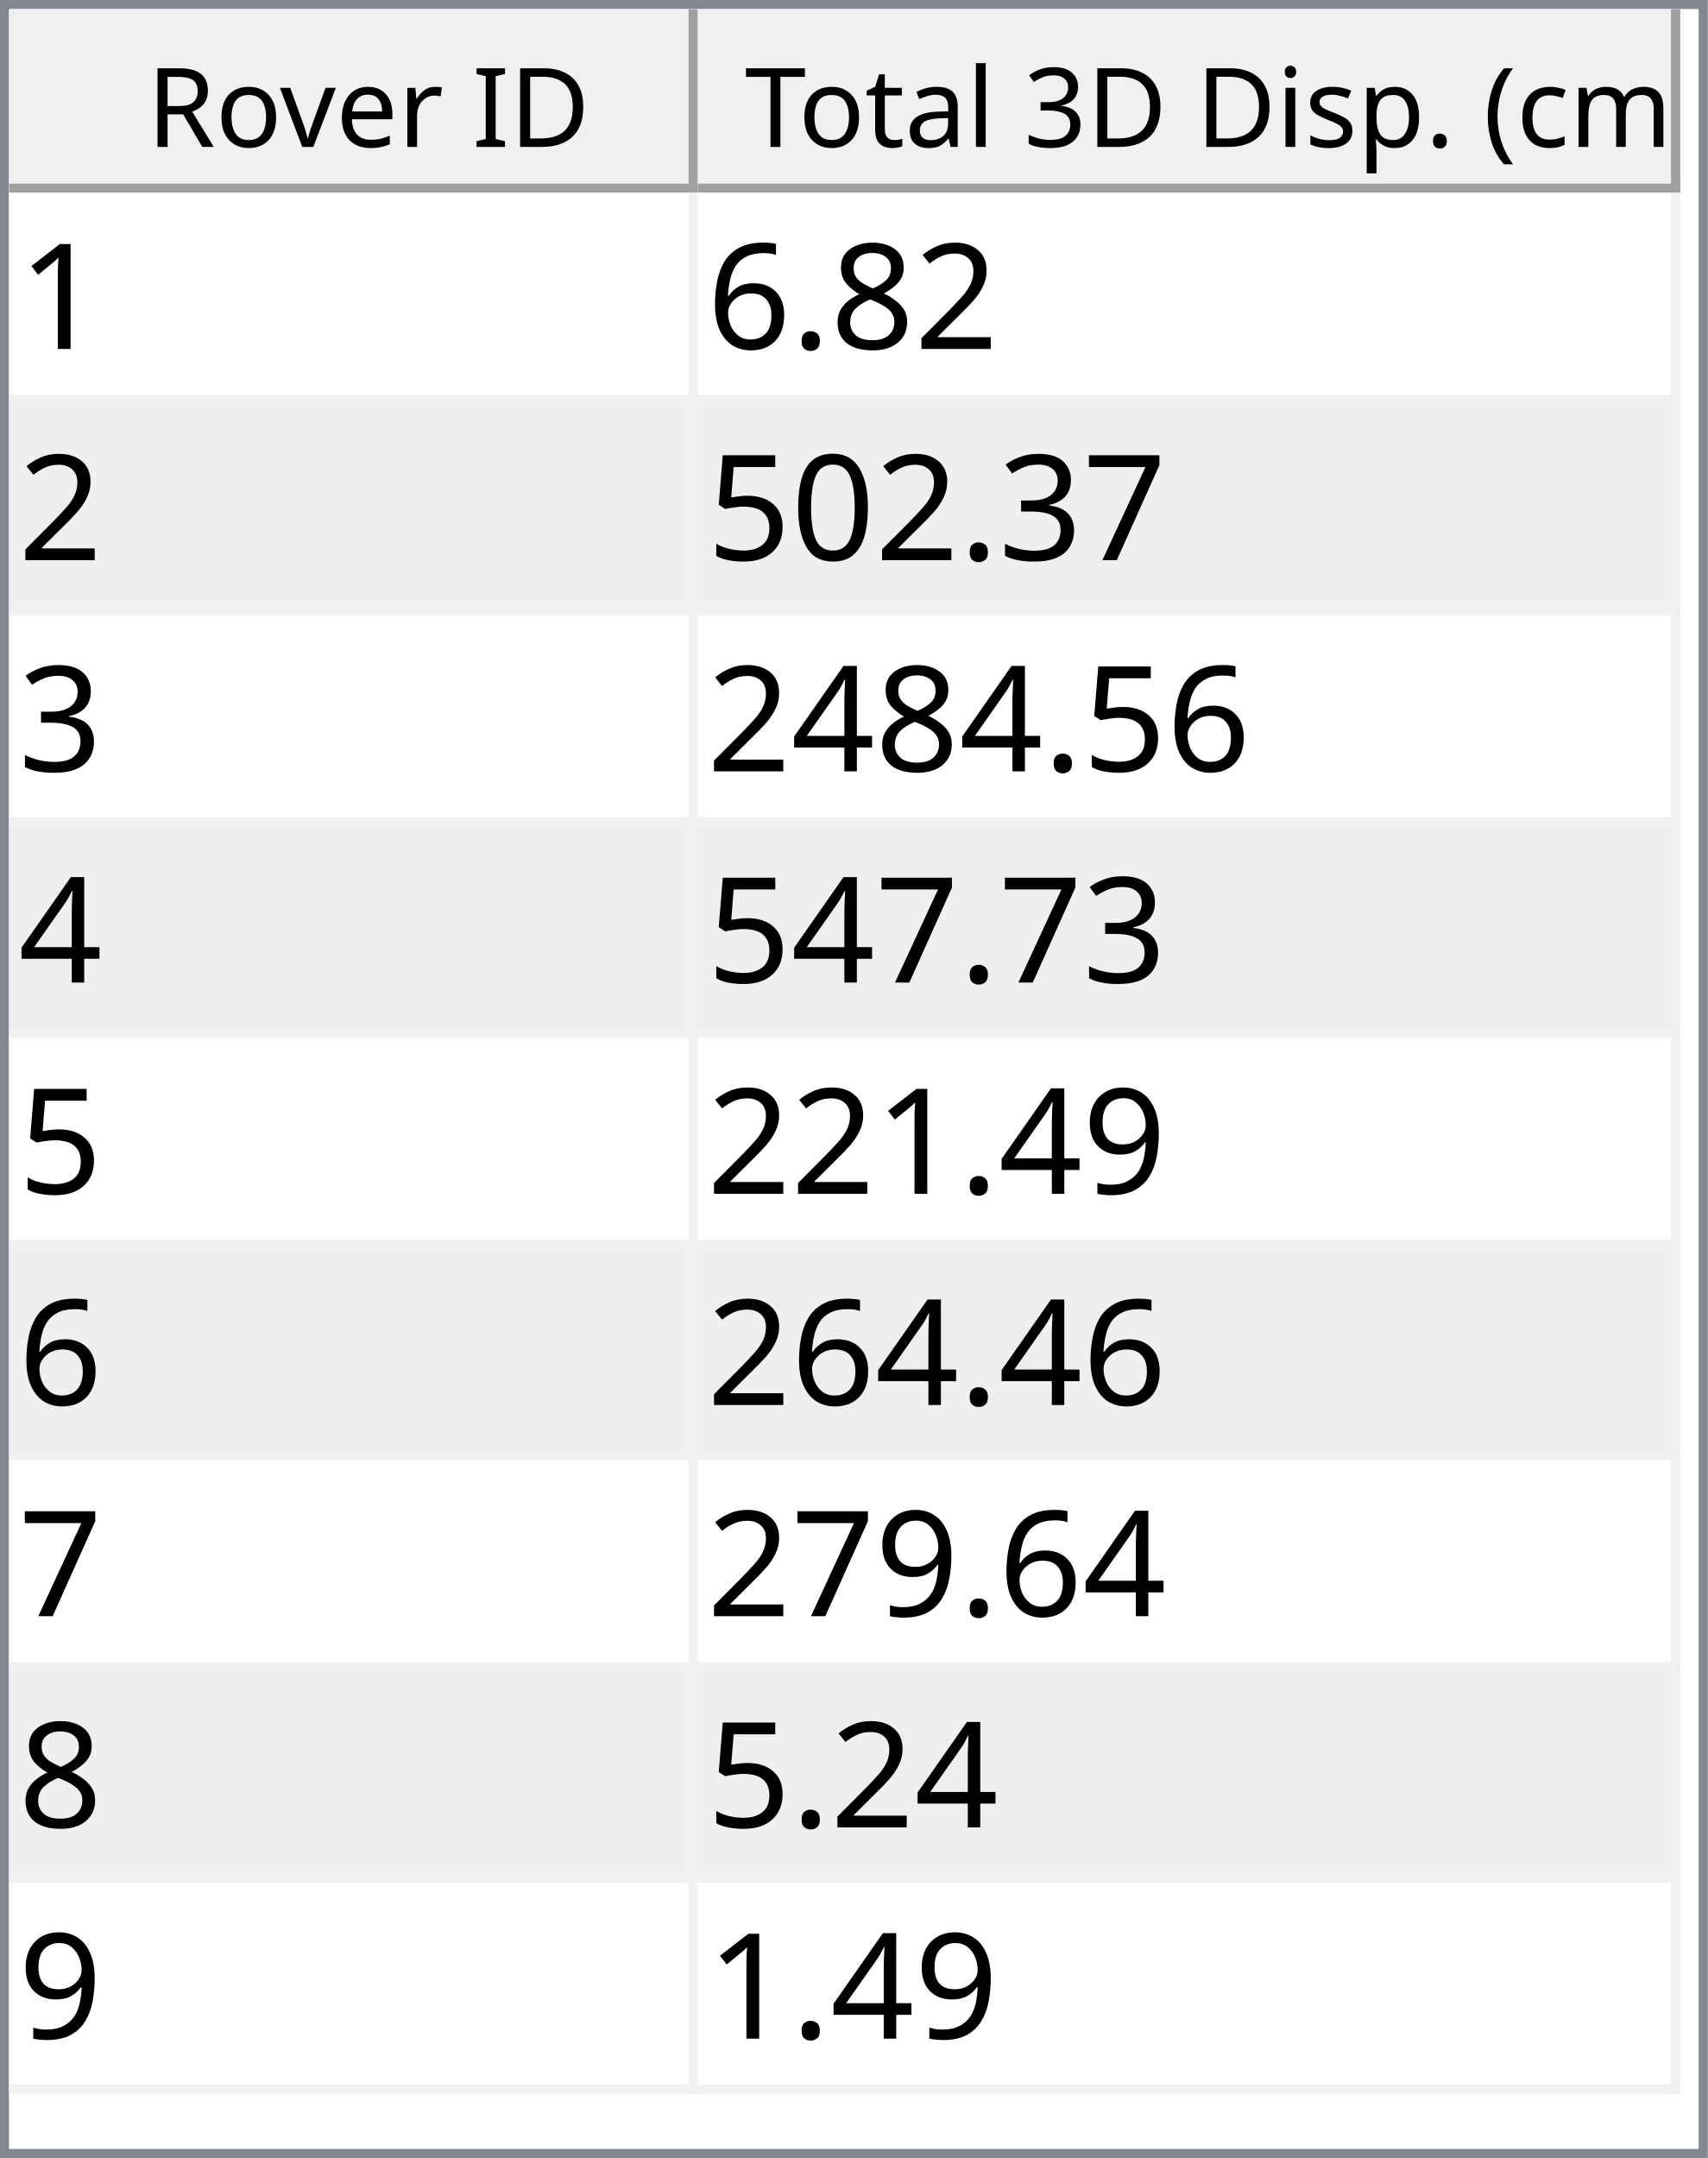
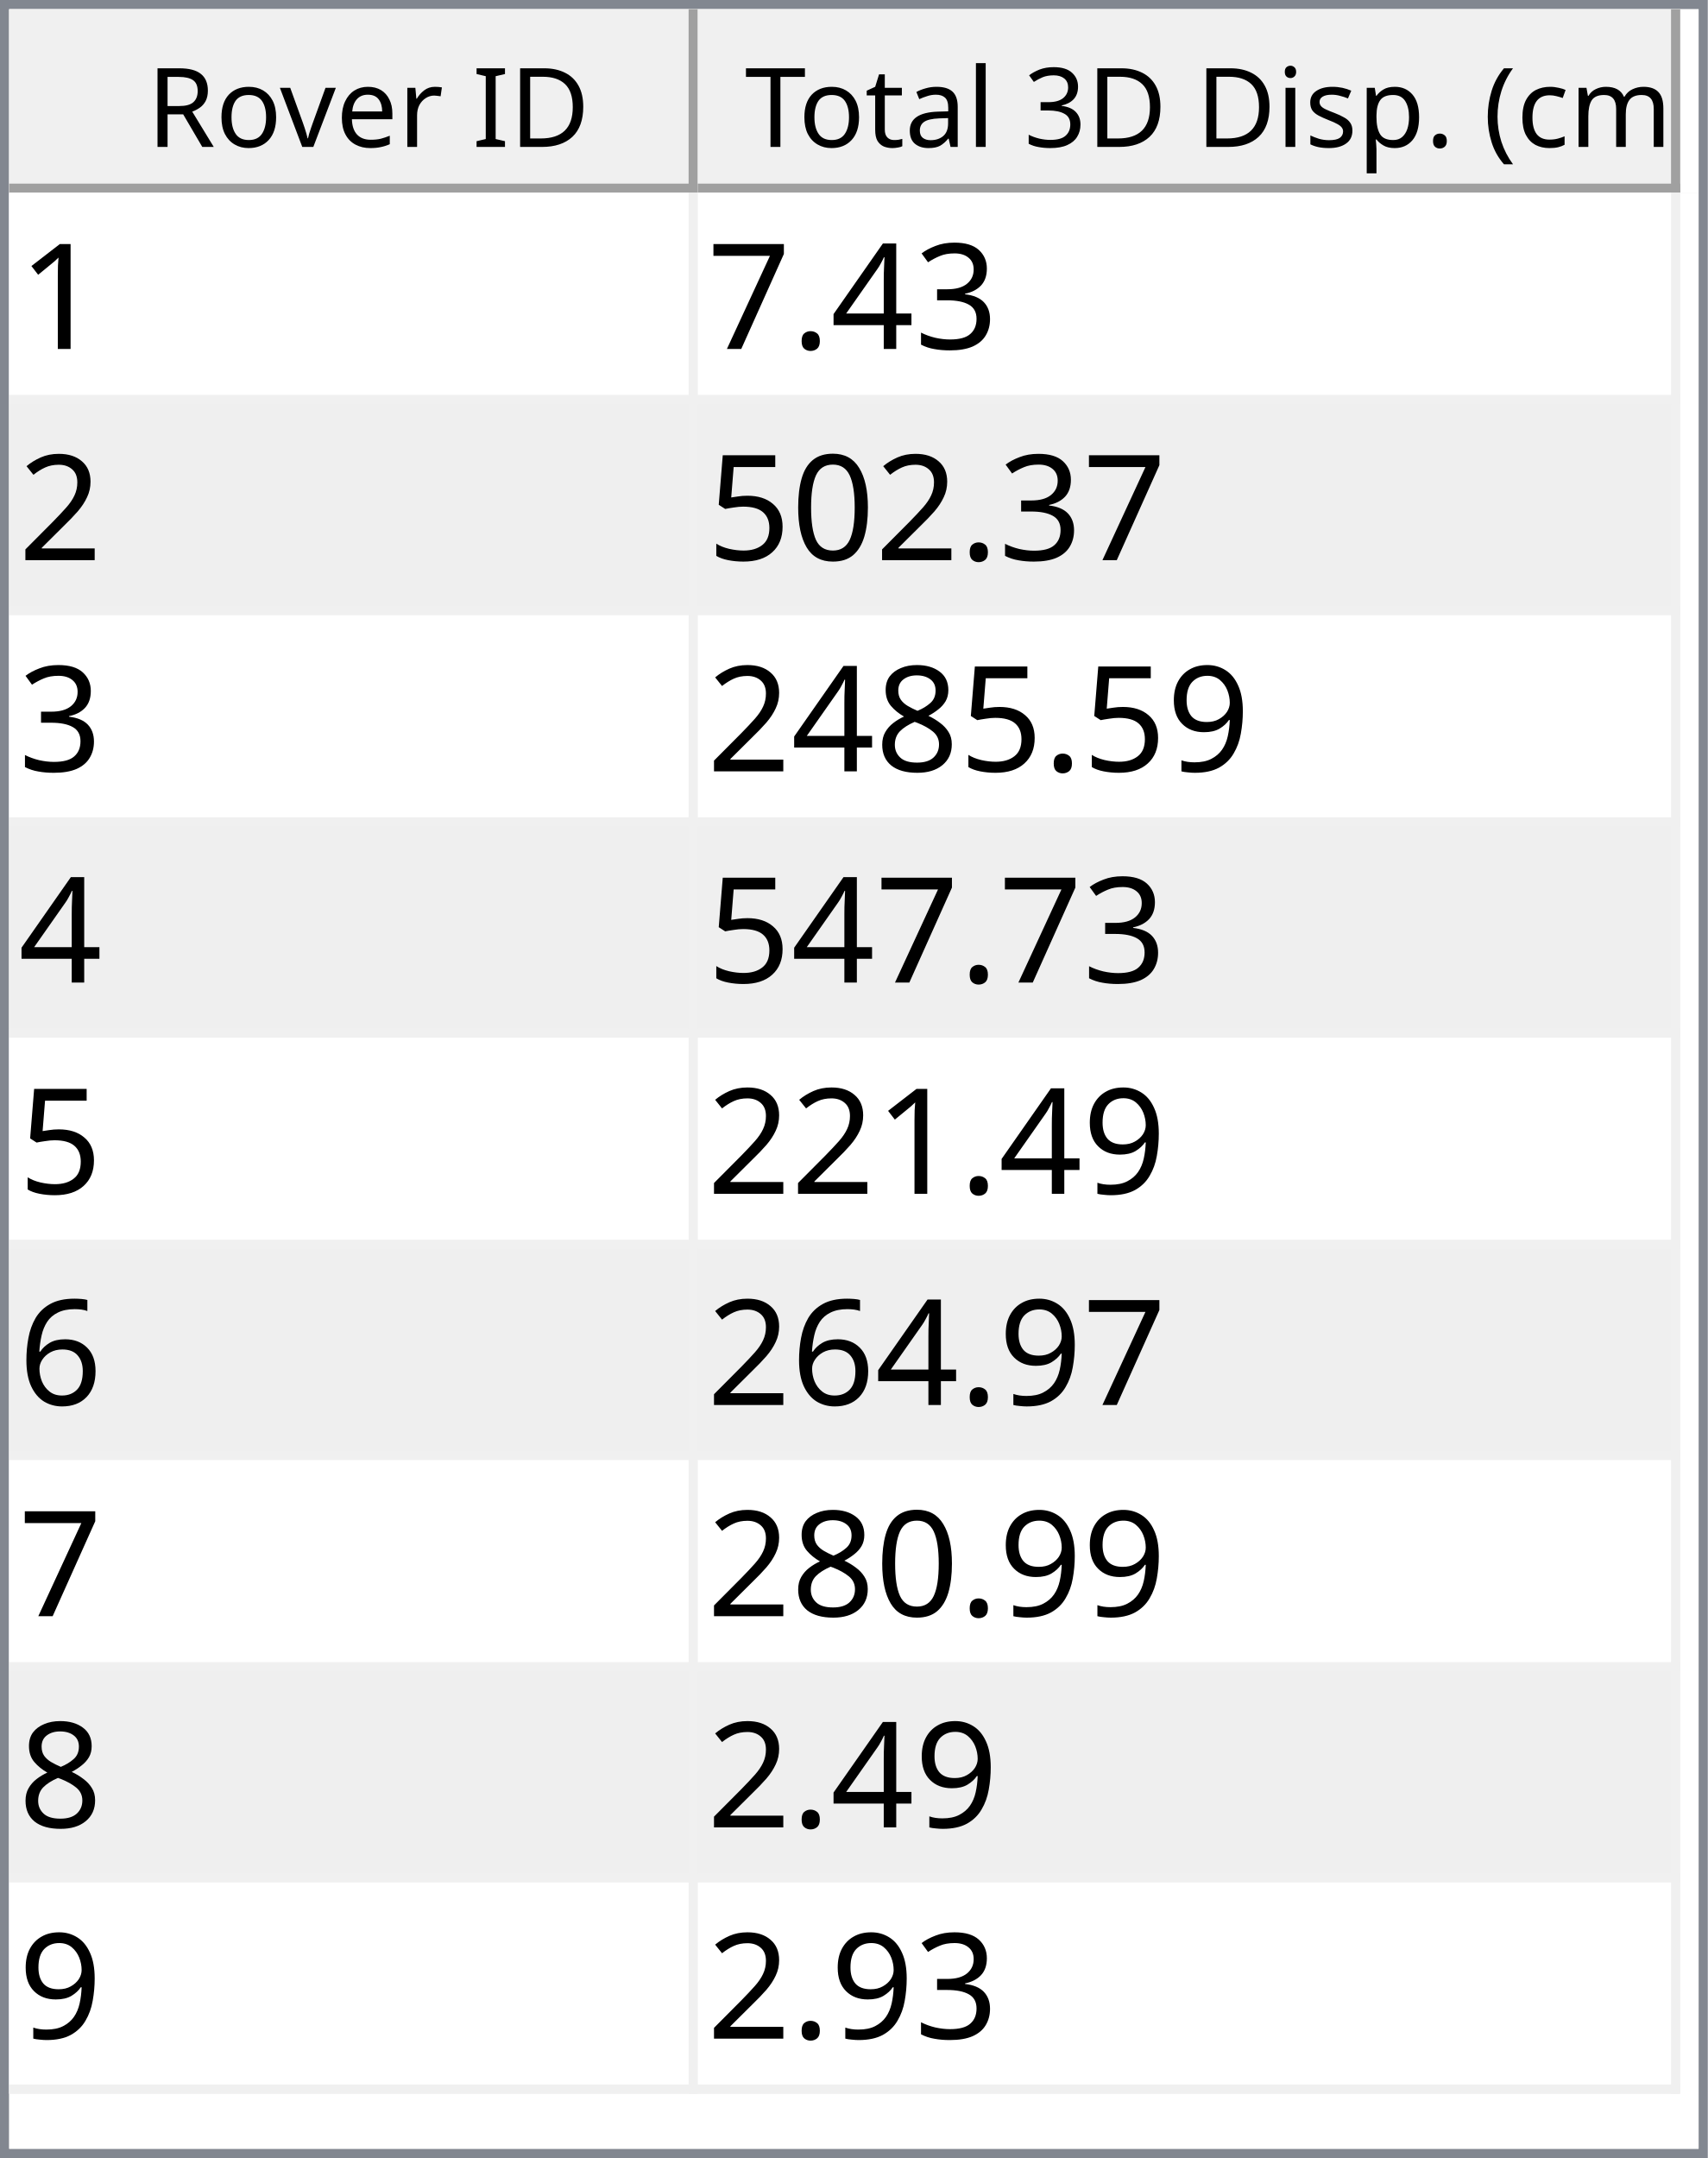
<svg xmlns="http://www.w3.org/2000/svg" style="fill-opacity:1; color-rendering:auto; color-interpolation:auto; text-rendering:auto; stroke:black; stroke-linecap:square; stroke-miterlimit:10; shape-rendering:auto; stroke-opacity:1; fill:black; stroke-dasharray:none; font-weight:normal; stroke-width:1; font-family:'Dialog'; font-style:normal; stroke-linejoin:miter; font-size:12px; stroke-dashoffset:0; image-rendering:auto;" width="186" height="235">
  <defs id="genericDefs" />
  <g>
    <defs id="defs1">
      <clipPath clipPathUnits="userSpaceOnUse" id="clipPath1">
        <path d="M0 0 L186 0 L186 235 L0 235 L0 0 Z" />
      </clipPath>
      <clipPath clipPathUnits="userSpaceOnUse" id="clipPath2">
        <path d="M0 0 L0 235 L186 235 L186 0 Z" />
      </clipPath>
      <clipPath clipPathUnits="userSpaceOnUse" id="clipPath3">
        <path d="M0 0 L0 20 L184 20 L184 0 Z" />
      </clipPath>
      <clipPath clipPathUnits="userSpaceOnUse" id="clipPath4">
        <path d="M0 0 L0 20 L75 20 L75 0 Z" />
      </clipPath>
      <clipPath clipPathUnits="userSpaceOnUse" id="clipPath5">
        <path d="M1 1 L1 19 L74 19 L74 1 Z" />
      </clipPath>
      <clipPath clipPathUnits="userSpaceOnUse" id="clipPath6">
        <path d="M0 0 L0 18 L73 18 L73 0 Z" />
      </clipPath>
      <clipPath clipPathUnits="userSpaceOnUse" id="clipPath7">
        <path d="M-0.5 -0.5 L-0.5 19.5 L74.5 19.5 L74.5 -0.5 Z" />
      </clipPath>
      <clipPath clipPathUnits="userSpaceOnUse" id="clipPath8">
        <path d="M0 0 L0 20 L107 20 L107 0 Z" />
      </clipPath>
      <clipPath clipPathUnits="userSpaceOnUse" id="clipPath9">
        <path d="M1 1 L1 19 L106 19 L106 1 Z" />
      </clipPath>
      <clipPath clipPathUnits="userSpaceOnUse" id="clipPath10">
        <path d="M0 0 L0 18 L105 18 L105 0 Z" />
      </clipPath>
      <clipPath clipPathUnits="userSpaceOnUse" id="clipPath11">
        <path d="M-0.5 -0.5 L-0.5 19.5 L106.5 19.5 L106.5 -0.5 Z" />
      </clipPath>
      <clipPath clipPathUnits="userSpaceOnUse" id="clipPath12">
        <path d="M0 0 L0 213 L184 213 L184 0 Z" />
      </clipPath>
      <clipPath clipPathUnits="userSpaceOnUse" id="clipPath13">
        <path d="M0 0 L0 207 L182 207 L182 0 Z" />
      </clipPath>
      <clipPath clipPathUnits="userSpaceOnUse" id="clipPath14">
        <path d="M-0.5 -0.5 L-0.5 206.5 L181.5 206.5 L181.5 -0.5 Z" />
      </clipPath>
      <clipPath clipPathUnits="userSpaceOnUse" id="clipPath15">
        <path d="M0 0 L0 22 L74 22 L74 0 Z" />
      </clipPath>
      <clipPath clipPathUnits="userSpaceOnUse" id="clipPath16">
        <path d="M0 0 L0 22 L106 22 L106 0 Z" />
      </clipPath>
      <font horiz-adv-x="64.551" id="font1">
        <font-face ascent="107.91" descent="25.098" units-per-em="100" style="font-style:normal; font-family:Segoe UI; font-weight:normal;" />
        <missing-glyph horiz-adv-x="64.551" d="M8.109 0 L8.109 68.266 L56.453 68.266 L56.453 0 L8.109 0 ZM15.328 7.234 L49.219 7.234 L49.219 61.031 L15.328 61.031 L15.328 7.234 Z" />
        <glyph unicode="D" horiz-adv-x="70.117" d="M9.188 0 L9.188 70.016 L28.516 70.016 Q65.531 70.016 65.531 35.891 Q65.531 19.672 55.25 9.836 Q44.969 0 27.734 0 L9.188 0 ZM17.391 62.594 L17.391 7.422 L27.828 7.422 Q41.609 7.422 49.273 14.797 Q56.938 22.172 56.938 35.688 Q56.938 62.594 28.328 62.594 L17.391 62.594 Z" />
        <glyph unicode="I" horiz-adv-x="26.611" d="M17.391 0 L9.188 0 L9.188 70.016 L17.391 70.016 L17.391 0 Z" />
        <glyph unicode=" " horiz-adv-x="27.393" d="" />
        <glyph unicode="r" horiz-adv-x="34.766" d="M34.188 41.891 Q32.078 43.5 28.125 43.5 Q23 43.5 19.555 38.672 Q16.109 33.844 16.109 25.484 L16.109 0 L8.109 0 L8.109 50 L16.109 50 L16.109 39.703 L16.312 39.703 Q18.016 44.969 21.531 47.922 Q25.047 50.875 29.391 50.875 Q32.516 50.875 34.188 50.203 L34.188 41.891 Z" />
        <glyph unicode="e" horiz-adv-x="52.295" d="M48.297 23 L12.984 23 Q13.188 14.656 17.484 10.109 Q21.781 5.562 29.297 5.562 Q37.75 5.562 44.828 11.141 L44.828 3.609 Q38.234 -1.172 27.391 -1.172 Q16.797 -1.172 10.742 5.641 Q4.688 12.453 4.688 24.812 Q4.688 36.469 11.305 43.82 Q17.922 51.172 27.734 51.172 Q37.547 51.172 42.922 44.828 Q48.297 38.484 48.297 27.203 L48.297 23 ZM40.094 29.781 Q40.047 36.719 36.75 40.578 Q33.453 44.438 27.594 44.438 Q21.922 44.438 17.969 40.383 Q14.016 36.328 13.094 29.781 L40.094 29.781 Z" />
        <glyph unicode="v" horiz-adv-x="47.9" d="M47.406 50 L27.484 0 L19.625 0 L0.688 50 L9.469 50 L22.172 13.672 Q23.578 9.672 23.922 6.688 L24.125 6.688 Q24.609 10.453 25.688 13.484 L38.969 50 L47.406 50 Z" />
        <glyph unicode="o" horiz-adv-x="58.594" d="M29 -1.172 Q17.922 -1.172 11.305 5.836 Q4.688 12.844 4.688 24.422 Q4.688 37.016 11.57 44.094 Q18.453 51.172 30.172 51.172 Q41.359 51.172 47.633 44.289 Q53.906 37.406 53.906 25.203 Q53.906 13.234 47.141 6.031 Q40.375 -1.172 29 -1.172 ZM29.594 44.438 Q21.875 44.438 17.383 39.188 Q12.891 33.938 12.891 24.703 Q12.891 15.828 17.43 10.695 Q21.969 5.562 29.594 5.562 Q37.359 5.562 41.531 10.594 Q45.703 15.625 45.703 24.906 Q45.703 34.281 41.531 39.359 Q37.359 44.438 29.594 44.438 Z" />
        <glyph unicode="R" horiz-adv-x="59.814" d="M59.375 0 L49.609 0 L37.891 19.625 Q36.281 22.359 34.766 24.289 Q33.25 26.219 31.664 27.438 Q30.078 28.656 28.25 29.219 Q26.422 29.781 24.125 29.781 L17.391 29.781 L17.391 0 L9.188 0 L9.188 70.016 L30.078 70.016 Q34.672 70.016 38.555 68.867 Q42.438 67.719 45.289 65.375 Q48.141 63.031 49.758 59.547 Q51.375 56.062 51.375 51.375 Q51.375 47.703 50.273 44.656 Q49.172 41.609 47.148 39.211 Q45.125 36.812 42.266 35.133 Q39.406 33.453 35.844 32.516 L35.844 32.328 Q37.594 31.547 38.891 30.547 Q40.188 29.547 41.359 28.18 Q42.531 26.812 43.68 25.078 Q44.828 23.344 46.234 21.047 L59.375 0 ZM17.391 62.594 L17.391 37.203 L28.516 37.203 Q31.594 37.203 34.203 38.133 Q36.812 39.062 38.719 40.797 Q40.625 42.531 41.703 45.047 Q42.781 47.562 42.781 50.688 Q42.781 56.297 39.141 59.445 Q35.5 62.594 28.609 62.594 L17.391 62.594 Z" />
        <glyph unicode=")" horiz-adv-x="30.176" d="M8.297 -15.922 L1.172 -15.922 Q16.406 2.344 16.406 26.812 Q16.406 51.469 1.078 70.016 L8.297 70.016 Q23.531 52.156 23.531 26.703 Q23.531 1.375 8.297 -15.922 Z" />
        <glyph unicode="m" horiz-adv-x="86.133" d="M79.109 0 L71.094 0 L71.094 28.719 Q71.094 37.016 68.531 40.727 Q65.969 44.438 59.906 44.438 Q54.781 44.438 51.195 39.75 Q47.609 35.062 47.609 28.516 L47.609 0 L39.594 0 L39.594 29.688 Q39.594 44.438 28.219 44.438 Q22.953 44.438 19.531 40.016 Q16.109 35.594 16.109 28.516 L16.109 0 L8.109 0 L8.109 50 L16.109 50 L16.109 42.094 L16.312 42.094 Q21.625 51.172 31.844 51.172 Q36.969 51.172 40.773 48.312 Q44.578 45.453 46 40.828 Q51.562 51.172 62.594 51.172 Q79.109 51.172 79.109 30.812 L79.109 0 Z" />
        <glyph unicode="c" horiz-adv-x="46.191" d="M42.188 2.297 Q36.422 -1.172 28.516 -1.172 Q17.828 -1.172 11.258 5.789 Q4.688 12.75 4.688 23.828 Q4.688 36.188 11.766 43.68 Q18.844 51.172 30.672 51.172 Q37.25 51.172 42.281 48.734 L42.281 40.531 Q36.719 44.438 30.375 44.438 Q22.703 44.438 17.797 38.945 Q12.891 33.453 12.891 24.516 Q12.891 15.719 17.508 10.641 Q22.125 5.562 29.891 5.562 Q36.422 5.562 42.188 9.906 L42.188 2.297 Z" />
        <glyph unicode="(" horiz-adv-x="30.176" d="M29.109 -15.922 L21.969 -15.922 Q6.844 1.375 6.844 26.703 Q6.844 52.156 21.969 70.016 L29.203 70.016 Q13.875 51.469 13.875 26.812 Q13.875 2.344 29.109 -15.922 Z" />
        <glyph unicode="." horiz-adv-x="21.68" d="M10.891 -1.078 Q8.641 -1.078 7.055 0.539 Q5.469 2.156 5.469 4.391 Q5.469 6.641 7.055 8.273 Q8.641 9.906 10.891 9.906 Q13.188 9.906 14.797 8.273 Q16.406 6.641 16.406 4.391 Q16.406 2.156 14.797 0.539 Q13.188 -1.078 10.891 -1.078 Z" />
        <glyph unicode="p" horiz-adv-x="58.789" d="M16.312 7.234 L16.109 7.234 L16.109 -23 L8.109 -23 L8.109 50 L16.109 50 L16.109 41.219 L16.312 41.219 Q22.219 51.172 33.594 51.172 Q43.266 51.172 48.688 44.461 Q54.109 37.75 54.109 26.469 Q54.109 13.922 48 6.375 Q41.891 -1.172 31.297 -1.172 Q21.578 -1.172 16.312 7.234 ZM16.109 27.391 L16.109 20.406 Q16.109 14.203 20.141 9.883 Q24.172 5.562 30.375 5.562 Q37.641 5.562 41.773 11.133 Q45.906 16.703 45.906 26.609 Q45.906 34.969 42.047 39.703 Q38.188 44.438 31.594 44.438 Q24.609 44.438 20.359 39.578 Q16.109 34.719 16.109 27.391 Z" />
        <glyph unicode="s" horiz-adv-x="42.432" d="M5.078 1.812 L5.078 10.406 Q11.625 5.562 19.484 5.562 Q30.031 5.562 30.031 12.594 Q30.031 14.594 29.125 15.992 Q28.219 17.391 26.68 18.461 Q25.141 19.531 23.07 20.383 Q21 21.234 18.609 22.172 Q15.281 23.484 12.766 24.828 Q10.25 26.172 8.57 27.859 Q6.891 29.547 6.031 31.695 Q5.172 33.844 5.172 36.719 Q5.172 40.234 6.789 42.945 Q8.406 45.656 11.086 47.484 Q13.766 49.312 17.211 50.242 Q20.656 51.172 24.312 51.172 Q30.812 51.172 35.938 48.922 L35.938 40.828 Q30.422 44.438 23.25 44.438 Q21 44.438 19.195 43.922 Q17.391 43.406 16.094 42.477 Q14.797 41.547 14.086 40.258 Q13.375 38.969 13.375 37.406 Q13.375 35.453 14.086 34.133 Q14.797 32.812 16.164 31.789 Q17.531 30.766 19.484 29.938 Q21.438 29.109 23.922 28.125 Q27.25 26.859 29.883 25.516 Q32.516 24.172 34.375 22.484 Q36.234 20.797 37.234 18.602 Q38.234 16.406 38.234 13.375 Q38.234 9.672 36.602 6.938 Q34.969 4.203 32.234 2.398 Q29.5 0.594 25.93 -0.289 Q22.359 -1.172 18.453 -1.172 Q10.75 -1.172 5.078 1.812 Z" />
        <glyph unicode="i" horiz-adv-x="24.219" d="M12.203 62.703 Q10.062 62.703 8.547 64.164 Q7.031 65.625 7.031 67.875 Q7.031 70.125 8.547 71.609 Q10.062 73.094 12.203 73.094 Q14.406 73.094 15.945 71.609 Q17.484 70.125 17.484 67.875 Q17.484 65.719 15.945 64.211 Q14.406 62.703 12.203 62.703 ZM16.109 0 L8.109 0 L8.109 50 L16.109 50 L16.109 0 Z" />
        <glyph unicode="3" horiz-adv-x="53.906" d="M46.531 19.828 Q46.531 15.094 44.75 11.211 Q42.969 7.328 39.719 4.57 Q36.469 1.812 31.93 0.297 Q27.391 -1.219 21.922 -1.219 Q11.922 -1.219 6 2.594 L6 11.188 Q13.094 5.609 22.219 5.609 Q25.875 5.609 28.828 6.539 Q31.781 7.469 33.906 9.227 Q36.031 10.984 37.18 13.477 Q38.328 15.969 38.328 19.094 Q38.328 32.812 18.797 32.812 L12.984 32.812 L12.984 39.594 L18.5 39.594 Q35.797 39.594 35.797 52.484 Q35.797 64.406 22.609 64.406 Q15.188 64.406 8.688 59.422 L8.688 67.188 Q15.375 71.188 24.609 71.188 Q29 71.188 32.57 69.969 Q36.141 68.75 38.68 66.555 Q41.219 64.359 42.609 61.281 Q44 58.203 44 54.5 Q44 40.672 30.031 36.719 L30.031 36.531 Q33.594 36.141 36.625 34.797 Q39.656 33.453 41.852 31.305 Q44.047 29.156 45.289 26.25 Q46.531 23.344 46.531 19.828 Z" />
        <glyph unicode="l" horiz-adv-x="24.219" d="M16.109 0 L8.109 0 L8.109 74.031 L16.109 74.031 L16.109 0 Z" />
        <glyph unicode="a" horiz-adv-x="50.879" d="M43.891 0 L35.891 0 L35.891 7.812 L35.688 7.812 Q30.469 -1.172 20.312 -1.172 Q12.844 -1.172 8.617 2.781 Q4.391 6.734 4.391 13.281 Q4.391 27.297 20.906 29.594 L35.891 31.688 Q35.891 44.438 25.594 44.438 Q16.547 44.438 9.281 38.281 L9.281 46.484 Q16.656 51.172 26.266 51.172 Q43.891 51.172 43.891 32.516 L43.891 0 ZM35.891 25.297 L23.828 23.641 Q18.266 22.859 15.43 20.875 Q12.594 18.891 12.594 13.875 Q12.594 10.203 15.211 7.883 Q17.828 5.562 22.172 5.562 Q28.125 5.562 32.008 9.742 Q35.891 13.922 35.891 20.312 L35.891 25.297 Z" />
        <glyph unicode="t" horiz-adv-x="33.887" d="M31.297 0.484 Q28.469 -1.078 23.828 -1.078 Q10.688 -1.078 10.688 13.578 L10.688 43.172 L2.094 43.172 L2.094 50 L10.688 50 L10.688 62.203 L18.703 64.797 L18.703 50 L31.297 50 L31.297 43.172 L18.703 43.172 L18.703 14.984 Q18.703 9.969 20.414 7.82 Q22.125 5.672 26.078 5.672 Q29.109 5.672 31.297 7.328 L31.297 0.484 Z" />
        <glyph unicode="T" horiz-adv-x="52.393" d="M50.594 62.594 L30.375 62.594 L30.375 0 L22.172 0 L22.172 62.594 L2 62.594 L2 70.016 L50.594 70.016 L50.594 62.594 Z" />
      </font>
      <font horiz-adv-x="75.0" id="font2">
        <font-face ascent="100.537" descent="21.973" units-per-em="100" style="font-style:normal; font-family:sans-serif; font-weight:normal;" />
        <missing-glyph horiz-adv-x="75.0" d="M12.5 0 L12.5 62.5 L62.5 62.5 L62.5 0 L12.5 0 ZM14.062 1.562 L60.938 1.562 L60.938 60.938 L14.062 60.938 L14.062 1.562 Z" />
        <glyph unicode="1" horiz-adv-x="55.615" d="M37.25 0 L28.469 0 L28.469 56 Q25.297 52.984 20.141 49.953 Q14.984 46.922 10.891 45.406 L10.891 53.906 Q18.266 57.375 23.781 62.305 Q29.297 67.234 31.594 71.875 L37.25 71.875 L37.25 0 Z" />
+         <glyph unicode="3" horiz-adv-x="55.615" d="M4.203 18.891 L12.984 20.062 Q14.5 12.594 18.141 9.297 Q21.781 6 27 6 Q33.203 6 37.477 10.297 Q41.75 14.594 41.75 20.953 Q41.75 27 37.797 30.93 Q33.844 34.859 27.734 34.859 Q25.25 34.859 21.531 33.891 L22.516 41.609 Q23.391 41.5 23.922 41.5 Q29.547 41.5 34.039 44.43 Q38.531 47.359 38.531 53.469 Q38.531 58.297 35.258 61.477 Q31.984 64.656 26.812 64.656 Q21.688 64.656 18.266 61.43 Q14.844 58.203 13.875 51.766 L5.078 53.328 Q6.688 62.156 12.398 67.016 Q18.109 71.875 26.609 71.875 Q32.469 71.875 37.398 69.359 Q42.328 66.844 44.945 62.5 Q47.562 58.156 47.562 53.266 Q47.562 48.641 45.07 44.828 Q42.578 41.016 37.703 38.766 Q44.047 37.312 47.562 32.695 Q51.078 28.078 51.078 21.141 Q51.078 11.766 44.242 5.25 Q37.406 -1.266 26.953 -1.266 Q17.531 -1.266 11.305 4.352 Q5.078 9.969 4.203 18.891 Z" />
+         <glyph unicode="4" horiz-adv-x="55.615" d="M32.328 0 L32.328 17.141 L1.266 17.141 L1.266 25.203 L33.938 71.578 L41.109 71.578 L41.109 25.203 L50.781 25.203 L50.781 17.141 L41.109 17.141 L41.109 0 L32.328 0 ZM32.328 25.203 L32.328 57.469 L9.906 25.203 L32.328 25.203 Z" />
+         <glyph unicode="." horiz-adv-x="27.783" d="M9.078 0 L9.078 10.016 L19.094 10.016 L19.094 0 L9.078 0 Z" />
+         <glyph unicode="7" horiz-adv-x="55.615" d="M4.734 62.203 L4.734 70.656 L51.078 70.656 L51.078 63.812 Q44.234 56.547 37.523 44.484 Q30.812 32.422 27.156 19.672 Q24.516 10.688 23.781 0 L14.75 0 Q14.891 8.453 18.062 20.414 Q21.234 32.375 27.172 43.484 Q33.109 54.594 39.797 62.203 L4.734 62.203 Z" />
        <glyph unicode="2" horiz-adv-x="55.615" d="M50.344 8.453 L50.344 0 L3.031 0 Q2.938 3.172 4.047 6.109 Q5.859 10.938 9.836 15.625 Q13.812 20.312 21.344 26.469 Q33.016 36.031 37.117 41.625 Q41.219 47.219 41.219 52.203 Q41.219 57.422 37.477 61.008 Q33.734 64.594 27.734 64.594 Q21.391 64.594 17.578 60.789 Q13.766 56.984 13.719 50.25 L4.688 51.172 Q5.609 61.281 11.664 66.578 Q17.719 71.875 27.938 71.875 Q38.234 71.875 44.242 66.164 Q50.25 60.453 50.25 52 Q50.25 47.703 48.492 43.555 Q46.734 39.406 42.656 34.812 Q38.578 30.219 29.109 22.219 Q21.188 15.578 18.945 13.211 Q16.703 10.844 15.234 8.453 L50.344 8.453 Z" />
-         <glyph unicode="8" horiz-adv-x="55.615" d="M17.672 38.812 Q12.203 40.828 9.57 44.539 Q6.938 48.25 6.938 53.422 Q6.938 61.234 12.555 66.555 Q18.172 71.875 27.484 71.875 Q36.859 71.875 42.578 66.43 Q48.297 60.984 48.297 53.172 Q48.297 48.188 45.68 44.508 Q43.062 40.828 37.75 38.812 Q44.344 36.672 47.781 31.883 Q51.219 27.094 51.219 20.453 Q51.219 11.281 44.727 5.031 Q38.234 -1.219 27.641 -1.219 Q17.047 -1.219 10.547 5.055 Q4.047 11.328 4.047 20.703 Q4.047 27.688 7.594 32.398 Q11.141 37.109 17.672 38.812 ZM15.922 53.719 Q15.922 48.641 19.195 45.414 Q22.469 42.188 27.688 42.188 Q32.766 42.188 36.016 45.383 Q39.266 48.578 39.266 53.219 Q39.266 58.062 35.914 61.359 Q32.562 64.656 27.594 64.656 Q22.562 64.656 19.242 61.43 Q15.922 58.203 15.922 53.719 ZM13.094 20.656 Q13.094 16.891 14.875 13.375 Q16.656 9.859 20.172 7.93 Q23.688 6 27.734 6 Q34.031 6 38.133 10.055 Q42.234 14.109 42.234 20.359 Q42.234 26.703 38.016 30.859 Q33.797 35.016 27.438 35.016 Q21.234 35.016 17.164 30.914 Q13.094 26.812 13.094 20.656 Z" />
-         <glyph unicode="." horiz-adv-x="27.783" d="M9.078 0 L9.078 10.016 L19.094 10.016 L19.094 0 L9.078 0 Z" />
-         <glyph unicode="6" horiz-adv-x="55.615" d="M49.75 54.047 L41.016 53.375 Q39.844 58.547 37.703 60.891 Q34.125 64.656 28.906 64.656 Q24.703 64.656 21.531 62.312 Q17.391 59.281 14.992 53.469 Q12.594 47.656 12.5 36.922 Q15.672 41.75 20.266 44.094 Q24.859 46.438 29.891 46.438 Q38.672 46.438 44.852 39.969 Q51.031 33.5 51.031 23.25 Q51.031 16.5 48.125 10.719 Q45.219 4.938 40.141 1.859 Q35.062 -1.219 28.609 -1.219 Q17.625 -1.219 10.695 6.859 Q3.766 14.938 3.766 33.5 Q3.766 54.25 11.422 63.672 Q18.109 71.875 29.438 71.875 Q37.891 71.875 43.289 67.141 Q48.688 62.406 49.75 54.047 ZM13.875 23.188 Q13.875 18.656 15.797 14.508 Q17.719 10.359 21.188 8.18 Q24.656 6 28.469 6 Q34.031 6 38.039 10.492 Q42.047 14.984 42.047 22.703 Q42.047 30.125 38.086 34.398 Q34.125 38.672 28.125 38.672 Q22.172 38.672 18.023 34.398 Q13.875 30.125 13.875 23.188 Z" />
-         <glyph unicode="7" horiz-adv-x="55.615" d="M4.734 62.203 L4.734 70.656 L51.078 70.656 L51.078 63.812 Q44.234 56.547 37.523 44.484 Q30.812 32.422 27.156 19.672 Q24.516 10.688 23.781 0 L14.75 0 Q14.891 8.453 18.062 20.414 Q21.234 32.375 27.172 43.484 Q33.109 54.594 39.797 62.203 L4.734 62.203 Z" />
-         <glyph unicode="3" horiz-adv-x="55.615" d="M4.203 18.891 L12.984 20.062 Q14.5 12.594 18.141 9.297 Q21.781 6 27 6 Q33.203 6 37.477 10.297 Q41.75 14.594 41.75 20.953 Q41.75 27 37.797 30.93 Q33.844 34.859 27.734 34.859 Q25.25 34.859 21.531 33.891 L22.516 41.609 Q23.391 41.5 23.922 41.5 Q29.547 41.5 34.039 44.43 Q38.531 47.359 38.531 53.469 Q38.531 58.297 35.258 61.477 Q31.984 64.656 26.812 64.656 Q21.688 64.656 18.266 61.43 Q14.844 58.203 13.875 51.766 L5.078 53.328 Q6.688 62.156 12.398 67.016 Q18.109 71.875 26.609 71.875 Q32.469 71.875 37.398 69.359 Q42.328 66.844 44.945 62.5 Q47.562 58.156 47.562 53.266 Q47.562 48.641 45.07 44.828 Q42.578 41.016 37.703 38.766 Q44.047 37.312 47.562 32.695 Q51.078 28.078 51.078 21.141 Q51.078 11.766 44.242 5.25 Q37.406 -1.266 26.953 -1.266 Q17.531 -1.266 11.305 4.352 Q5.078 9.969 4.203 18.891 Z" />
        <glyph unicode="0" horiz-adv-x="55.615" d="M4.156 35.297 Q4.156 48 6.766 55.742 Q9.375 63.484 14.523 67.68 Q19.672 71.875 27.484 71.875 Q33.25 71.875 37.594 69.555 Q41.938 67.234 44.773 62.867 Q47.609 58.5 49.219 52.227 Q50.828 45.953 50.828 35.297 Q50.828 22.703 48.242 14.969 Q45.656 7.234 40.508 3.008 Q35.359 -1.219 27.484 -1.219 Q17.141 -1.219 11.234 6.203 Q4.156 15.141 4.156 35.297 ZM13.188 35.297 Q13.188 17.672 17.312 11.836 Q21.438 6 27.484 6 Q33.547 6 37.672 11.859 Q41.797 17.719 41.797 35.297 Q41.797 52.984 37.672 58.789 Q33.547 64.594 27.391 64.594 Q21.344 64.594 17.719 59.469 Q13.188 52.938 13.188 35.297 Z" />
        <glyph unicode="5" horiz-adv-x="55.615" d="M4.156 18.75 L13.375 19.531 Q14.406 12.797 18.141 9.398 Q21.875 6 27.156 6 Q33.5 6 37.891 10.789 Q42.281 15.578 42.281 23.484 Q42.281 31 38.062 35.352 Q33.844 39.703 27 39.703 Q22.75 39.703 19.336 37.773 Q15.922 35.844 13.969 32.766 L5.719 33.844 L12.641 70.609 L48.25 70.609 L48.25 62.203 L19.672 62.203 L15.828 42.969 Q22.266 47.469 29.344 47.469 Q38.719 47.469 45.164 40.969 Q51.609 34.469 51.609 24.266 Q51.609 14.547 45.953 7.469 Q39.062 -1.219 27.156 -1.219 Q17.391 -1.219 11.211 4.25 Q5.031 9.719 4.156 18.75 Z" />
-         <glyph unicode="4" horiz-adv-x="55.615" d="M32.328 0 L32.328 17.141 L1.266 17.141 L1.266 25.203 L33.938 71.578 L41.109 71.578 L41.109 25.203 L50.781 25.203 L50.781 17.141 L41.109 17.141 L41.109 0 L32.328 0 ZM32.328 25.203 L32.328 57.469 L9.906 25.203 L32.328 25.203 Z" />
        <glyph unicode="9" horiz-adv-x="55.615" d="M5.469 16.547 L13.922 17.328 Q14.984 11.375 18.016 8.688 Q21.047 6 25.781 6 Q29.828 6 32.883 7.859 Q35.938 9.719 37.891 12.82 Q39.844 15.922 41.164 21.195 Q42.484 26.469 42.484 31.938 Q42.484 32.516 42.438 33.688 Q39.797 29.5 35.234 26.883 Q30.672 24.266 25.344 24.266 Q16.453 24.266 10.305 30.711 Q4.156 37.156 4.156 47.703 Q4.156 58.594 10.578 65.234 Q17 71.875 26.656 71.875 Q33.641 71.875 39.43 68.117 Q45.219 64.359 48.219 57.398 Q51.219 50.438 51.219 37.25 Q51.219 23.531 48.242 15.406 Q45.266 7.281 39.383 3.031 Q33.5 -1.219 25.594 -1.219 Q17.188 -1.219 11.867 3.445 Q6.547 8.109 5.469 16.547 ZM41.453 48.141 Q41.453 55.719 37.43 60.156 Q33.406 64.594 27.734 64.594 Q21.875 64.594 17.531 59.812 Q13.188 55.031 13.188 47.406 Q13.188 40.578 17.312 36.305 Q21.438 32.031 27.484 32.031 Q33.594 32.031 37.523 36.305 Q41.453 40.578 41.453 48.141 Z" />
+         <glyph unicode="8" horiz-adv-x="55.615" d="M17.672 38.812 Q12.203 40.828 9.57 44.539 Q6.938 48.25 6.938 53.422 Q6.938 61.234 12.555 66.555 Q18.172 71.875 27.484 71.875 Q36.859 71.875 42.578 66.43 Q48.297 60.984 48.297 53.172 Q48.297 48.188 45.68 44.508 Q43.062 40.828 37.75 38.812 Q44.344 36.672 47.781 31.883 Q51.219 27.094 51.219 20.453 Q51.219 11.281 44.727 5.031 Q38.234 -1.219 27.641 -1.219 Q17.047 -1.219 10.547 5.055 Q4.047 11.328 4.047 20.703 Q4.047 27.688 7.594 32.398 Q11.141 37.109 17.672 38.812 ZM15.922 53.719 Q15.922 48.641 19.195 45.414 Q22.469 42.188 27.688 42.188 Q32.766 42.188 36.016 45.383 Q39.266 48.578 39.266 53.219 Q39.266 58.062 35.914 61.359 Q32.562 64.656 27.594 64.656 Q22.562 64.656 19.242 61.43 Q15.922 58.203 15.922 53.719 ZM13.094 20.656 Q13.094 16.891 14.875 13.375 Q16.656 9.859 20.172 7.93 Q23.688 6 27.734 6 Q34.031 6 38.133 10.055 Q42.234 14.109 42.234 20.359 Q42.234 26.703 38.016 30.859 Q33.797 35.016 27.438 35.016 Q21.234 35.016 17.164 30.914 Q13.094 26.812 13.094 20.656 Z" />
+         <glyph unicode="6" horiz-adv-x="55.615" d="M49.75 54.047 L41.016 53.375 Q39.844 58.547 37.703 60.891 Q34.125 64.656 28.906 64.656 Q24.703 64.656 21.531 62.312 Q17.391 59.281 14.992 53.469 Q12.594 47.656 12.5 36.922 Q15.672 41.75 20.266 44.094 Q24.859 46.438 29.891 46.438 Q38.672 46.438 44.852 39.969 Q51.031 33.5 51.031 23.25 Q51.031 16.5 48.125 10.719 Q45.219 4.938 40.141 1.859 Q35.062 -1.219 28.609 -1.219 Q17.625 -1.219 10.695 6.859 Q3.766 14.938 3.766 33.5 Q3.766 54.25 11.422 63.672 Q18.109 71.875 29.438 71.875 Q37.891 71.875 43.289 67.141 Q48.688 62.406 49.75 54.047 ZM13.875 23.188 Q13.875 18.656 15.797 14.508 Q17.719 10.359 21.188 8.18 Q24.656 6 28.469 6 Q34.031 6 38.039 10.492 Q42.047 14.984 42.047 22.703 Q42.047 30.125 38.086 34.398 Q34.125 38.672 28.125 38.672 Q22.172 38.672 18.023 34.398 Q13.875 30.125 13.875 23.188 Z" />
      </font>
    </defs>
    <g style="fill:white; stroke:white;">
      <rect x="0" y="0" width="186" style="clip-path:url(#clipPath1); stroke:none;" height="235" />
    </g>
    <g style="fill:white; text-rendering:optimizeSpeed; color-rendering:optimizeSpeed; image-rendering:optimizeSpeed; shape-rendering:crispEdges; stroke:white; color-interpolation:sRGB;">
      <rect x="0" width="186" height="235" y="0" style="stroke:none;" />
      <path style="stroke:none;" d="M0 235 L186 235 L186 0 L0 0 Z" />
    </g>
    <g style="fill:rgb(240,240,240); font-family:'Segoe UI'; stroke:rgb(240,240,240);">
      <rect x="0" y="0" width="186" style="clip-path:url(#clipPath2); stroke:none;" height="235" />
    </g>
    <g style="fill:rgb(130,135,144); font-family:'Segoe UI'; stroke:rgb(130,135,144);">
      <path d="M0 0 L186 0 L186 235 L0 235 L0 0 ZM1 1 L185 1 L185 234 L1 234 L1 1 Z" style="fill-rule:evenodd; clip-path:url(#clipPath2); stroke:none;" />
    </g>
    <g style="fill:white; font-family:'Segoe UI'; stroke:white;" transform="translate(1,1)">
      <rect x="0" y="0" width="184" style="clip-path:url(#clipPath3); stroke:none;" height="20" />
    </g>
    <g style="fill:rgb(240,240,240); font-family:'Segoe UI'; stroke:rgb(240,240,240);" transform="translate(1,1)">
      <rect x="0" y="0" width="75" style="clip-path:url(#clipPath4); stroke:none;" height="20" />
    </g>
    <g style="font-family:'Segoe UI';" transform="translate(2,2)">
      <text x="14" xml:space="preserve" y="14" style="clip-path:url(#clipPath6); stroke:none;">Rover ID</text>
    </g>
    <g style="fill:rgb(160,160,160); font-family:'Segoe UI'; stroke:rgb(160,160,160); stroke-linejoin:bevel;" transform="translate(1.5,1.5)">
      <line x1="74" x2="74" y1="0" style="fill:none; clip-path:url(#clipPath7);" y2="19" />
    </g>
    <g style="fill:rgb(160,160,160); font-family:'Segoe UI'; stroke:rgb(160,160,160); stroke-linejoin:bevel;" transform="matrix(1,0,0,1,1,1) translate(0.5,0.5)">
      <line x1="0" x2="74" y1="19" style="fill:none; clip-path:url(#clipPath7);" y2="19" />
    </g>
    <g style="fill:rgb(240,240,240); font-family:'Segoe UI'; stroke:rgb(240,240,240);" transform="translate(76,1)">
      <rect x="0" y="0" width="107" style="clip-path:url(#clipPath8); stroke:none;" height="20" />
    </g>
    <g style="font-family:'Segoe UI';" transform="translate(77,2)">
      <text x="1" xml:space="preserve" y="14" style="clip-path:url(#clipPath10); stroke:none;"> Total 3D Disp. (cm)</text>
    </g>
    <g style="fill:rgb(160,160,160); font-family:'Segoe UI'; stroke:rgb(160,160,160); stroke-linejoin:bevel;" transform="translate(76.5,1.5)">
      <line x1="106" x2="106" y1="0" style="fill:none; clip-path:url(#clipPath11);" y2="19" />
    </g>
    <g style="fill:rgb(160,160,160); font-family:'Segoe UI'; stroke:rgb(160,160,160); stroke-linejoin:bevel;" transform="matrix(1,0,0,1,76,1) translate(0.5,0.5)">
      <line x1="0" x2="106" y1="19" style="fill:none; clip-path:url(#clipPath11);" y2="19" />
    </g>
    <g style="fill:white; font-family:'Segoe UI'; stroke:white;" transform="translate(1,21)">
      <rect x="0" y="0" width="184" style="clip-path:url(#clipPath12); stroke:none;" height="213" />
    </g>
    <g style="fill:rgb(240,240,240); font-size:16px; font-family:sans-serif; stroke:rgb(240,240,240);" transform="translate(1,21)">
      <rect x="0" y="0" width="182" style="clip-path:url(#clipPath13); stroke:none;" height="207" />
      <line transform="translate(0.5,0.5)" x1="0" x2="181" y1="22" style="clip-path:url(#clipPath14); fill:none; stroke-linejoin:bevel;" y2="22" />
    </g>
    <g transform="matrix(1,0,0,1,1,21) translate(0.5,0.5)" style="fill:rgb(240,240,240); font-size:16px; font-family:sans-serif; stroke:rgb(240,240,240); stroke-linejoin:bevel;">
      <line x1="0" x2="181" y1="45" style="fill:none; clip-path:url(#clipPath14);" y2="45" />
    </g>
    <g transform="matrix(1,0,0,1,1,21) translate(0.5,0.5)" style="fill:rgb(240,240,240); font-size:16px; font-family:sans-serif; stroke:rgb(240,240,240); stroke-linejoin:bevel;">
      <line x1="0" x2="181" y1="68" style="fill:none; clip-path:url(#clipPath14);" y2="68" />
    </g>
    <g transform="matrix(1,0,0,1,1,21) translate(0.5,0.5)" style="fill:rgb(240,240,240); font-size:16px; font-family:sans-serif; stroke:rgb(240,240,240); stroke-linejoin:bevel;">
      <line x1="0" x2="181" y1="91" style="fill:none; clip-path:url(#clipPath14);" y2="91" />
    </g>
    <g transform="matrix(1,0,0,1,1,21) translate(0.5,0.5)" style="fill:rgb(240,240,240); font-size:16px; font-family:sans-serif; stroke:rgb(240,240,240); stroke-linejoin:bevel;">
      <line x1="0" x2="181" y1="114" style="fill:none; clip-path:url(#clipPath14);" y2="114" />
    </g>
    <g transform="matrix(1,0,0,1,1,21) translate(0.5,0.5)" style="fill:rgb(240,240,240); font-size:16px; font-family:sans-serif; stroke:rgb(240,240,240); stroke-linejoin:bevel;">
      <line x1="0" x2="181" y1="137" style="fill:none; clip-path:url(#clipPath14);" y2="137" />
    </g>
    <g transform="matrix(1,0,0,1,1,21) translate(0.5,0.5)" style="fill:rgb(240,240,240); font-size:16px; font-family:sans-serif; stroke:rgb(240,240,240); stroke-linejoin:bevel;">
      <line x1="0" x2="181" y1="160" style="fill:none; clip-path:url(#clipPath14);" y2="160" />
    </g>
    <g transform="matrix(1,0,0,1,1,21) translate(0.5,0.5)" style="fill:rgb(240,240,240); font-size:16px; font-family:sans-serif; stroke:rgb(240,240,240); stroke-linejoin:bevel;">
      <line x1="0" x2="181" y1="183" style="fill:none; clip-path:url(#clipPath14);" y2="183" />
    </g>
    <g transform="matrix(1,0,0,1,1,21) translate(0.5,0.5)" style="fill:rgb(240,240,240); font-size:16px; font-family:sans-serif; stroke:rgb(240,240,240); stroke-linejoin:bevel;">
      <line x1="0" x2="181" y1="206" style="fill:none; clip-path:url(#clipPath14);" y2="206" />
    </g>
    <g transform="matrix(1,0,0,1,1,21) translate(0.5,0.5)" style="fill:rgb(240,240,240); font-size:16px; font-family:sans-serif; stroke:rgb(240,240,240); stroke-linejoin:bevel;">
      <line x1="74" x2="74" y1="0" style="fill:none; clip-path:url(#clipPath14);" y2="206" />
    </g>
    <g transform="matrix(1,0,0,1,1,21) translate(0.5,0.5)" style="fill:rgb(240,240,240); font-size:16px; font-family:sans-serif; stroke:rgb(240,240,240); stroke-linejoin:bevel;">
      <line x1="181" x2="181" y1="0" style="fill:none; clip-path:url(#clipPath14);" y2="206" />
    </g>
    <g style="fill:white; font-size:16px; font-family:sans-serif; stroke:white;" transform="matrix(1,0,0,1,1,21)">
      <rect x="0" y="0" width="74" style="clip-path:url(#clipPath15); stroke:none;" height="22" />
      <text x="1" y="17" style="fill:black; clip-path:url(#clipPath15); stroke:none;" xml:space="preserve">1</text>
    </g>
    <g style="fill:white; font-size:16px; font-family:sans-serif; stroke:white;" transform="matrix(1,0,0,1,1,21) translate(75,0)">
      <rect x="0" y="0" width="106" style="clip-path:url(#clipPath16); stroke:none;" height="22" />
-       <text x="1" y="17" style="fill:black; clip-path:url(#clipPath16); stroke:none;" xml:space="preserve">6.82</text>
+       <text x="1" y="17" style="fill:black; clip-path:url(#clipPath16); stroke:none;" xml:space="preserve">7.43</text>
    </g>
    <g style="fill:rgb(239,239,239); font-size:16px; font-family:sans-serif; stroke:rgb(239,239,239);" transform="matrix(1,0,0,1,1,21) translate(0,23)">
      <rect x="0" y="0" width="74" style="clip-path:url(#clipPath15); stroke:none;" height="22" />
      <text x="1" y="17" style="fill:black; clip-path:url(#clipPath15); stroke:none;" xml:space="preserve">2</text>
    </g>
    <g style="fill:rgb(239,239,239); font-size:16px; font-family:sans-serif; stroke:rgb(239,239,239);" transform="matrix(1,0,0,1,1,21) translate(75,23)">
      <rect x="0" y="0" width="106" style="clip-path:url(#clipPath16); stroke:none;" height="22" />
      <text x="1" y="17" style="fill:black; clip-path:url(#clipPath16); stroke:none;" xml:space="preserve">502.37</text>
    </g>
    <g style="fill:white; font-size:16px; font-family:sans-serif; stroke:white;" transform="matrix(1,0,0,1,1,21) translate(0,46)">
      <rect x="0" y="0" width="74" style="clip-path:url(#clipPath15); stroke:none;" height="22" />
      <text x="1" y="17" style="fill:black; clip-path:url(#clipPath15); stroke:none;" xml:space="preserve">3</text>
    </g>
    <g style="fill:white; font-size:16px; font-family:sans-serif; stroke:white;" transform="matrix(1,0,0,1,1,21) translate(75,46)">
      <rect x="0" y="0" width="106" style="clip-path:url(#clipPath16); stroke:none;" height="22" />
-       <text x="1" y="17" style="fill:black; clip-path:url(#clipPath16); stroke:none;" xml:space="preserve">2484.56</text>
+       <text x="1" y="17" style="fill:black; clip-path:url(#clipPath16); stroke:none;" xml:space="preserve">2485.59</text>
    </g>
    <g style="fill:rgb(239,239,239); font-size:16px; font-family:sans-serif; stroke:rgb(239,239,239);" transform="matrix(1,0,0,1,1,21) translate(0,69)">
      <rect x="0" y="0" width="74" style="clip-path:url(#clipPath15); stroke:none;" height="22" />
      <text x="1" y="17" style="fill:black; clip-path:url(#clipPath15); stroke:none;" xml:space="preserve">4</text>
    </g>
    <g style="fill:rgb(239,239,239); font-size:16px; font-family:sans-serif; stroke:rgb(239,239,239);" transform="matrix(1,0,0,1,1,21) translate(75,69)">
      <rect x="0" y="0" width="106" style="clip-path:url(#clipPath16); stroke:none;" height="22" />
      <text x="1" y="17" style="fill:black; clip-path:url(#clipPath16); stroke:none;" xml:space="preserve">547.73</text>
    </g>
    <g style="fill:white; font-size:16px; font-family:sans-serif; stroke:white;" transform="matrix(1,0,0,1,1,21) translate(0,92)">
      <rect x="0" y="0" width="74" style="clip-path:url(#clipPath15); stroke:none;" height="22" />
      <text x="1" y="17" style="fill:black; clip-path:url(#clipPath15); stroke:none;" xml:space="preserve">5</text>
    </g>
    <g style="fill:white; font-size:16px; font-family:sans-serif; stroke:white;" transform="matrix(1,0,0,1,1,21) translate(75,92)">
      <rect x="0" y="0" width="106" style="clip-path:url(#clipPath16); stroke:none;" height="22" />
      <text x="1" y="17" style="fill:black; clip-path:url(#clipPath16); stroke:none;" xml:space="preserve">221.49</text>
    </g>
    <g style="fill:rgb(239,239,239); font-size:16px; font-family:sans-serif; stroke:rgb(239,239,239);" transform="matrix(1,0,0,1,1,21) translate(0,115)">
      <rect x="0" y="0" width="74" style="clip-path:url(#clipPath15); stroke:none;" height="22" />
      <text x="1" y="17" style="fill:black; clip-path:url(#clipPath15); stroke:none;" xml:space="preserve">6</text>
    </g>
    <g style="fill:rgb(239,239,239); font-size:16px; font-family:sans-serif; stroke:rgb(239,239,239);" transform="matrix(1,0,0,1,1,21) translate(75,115)">
      <rect x="0" y="0" width="106" style="clip-path:url(#clipPath16); stroke:none;" height="22" />
-       <text x="1" y="17" style="fill:black; clip-path:url(#clipPath16); stroke:none;" xml:space="preserve">264.46</text>
+       <text x="1" y="17" style="fill:black; clip-path:url(#clipPath16); stroke:none;" xml:space="preserve">264.97</text>
    </g>
    <g style="fill:white; font-size:16px; font-family:sans-serif; stroke:white;" transform="matrix(1,0,0,1,1,21) translate(0,138)">
      <rect x="0" y="0" width="74" style="clip-path:url(#clipPath15); stroke:none;" height="22" />
      <text x="1" y="17" style="fill:black; clip-path:url(#clipPath15); stroke:none;" xml:space="preserve">7</text>
    </g>
    <g style="fill:white; font-size:16px; font-family:sans-serif; stroke:white;" transform="matrix(1,0,0,1,1,21) translate(75,138)">
      <rect x="0" y="0" width="106" style="clip-path:url(#clipPath16); stroke:none;" height="22" />
-       <text x="1" y="17" style="fill:black; clip-path:url(#clipPath16); stroke:none;" xml:space="preserve">279.64</text>
+       <text x="1" y="17" style="fill:black; clip-path:url(#clipPath16); stroke:none;" xml:space="preserve">280.99</text>
    </g>
    <g style="fill:rgb(239,239,239); font-size:16px; font-family:sans-serif; stroke:rgb(239,239,239);" transform="matrix(1,0,0,1,1,21) translate(0,161)">
      <rect x="0" y="0" width="74" style="clip-path:url(#clipPath15); stroke:none;" height="22" />
      <text x="1" y="17" style="fill:black; clip-path:url(#clipPath15); stroke:none;" xml:space="preserve">8</text>
    </g>
    <g style="fill:rgb(239,239,239); font-size:16px; font-family:sans-serif; stroke:rgb(239,239,239);" transform="matrix(1,0,0,1,1,21) translate(75,161)">
      <rect x="0" y="0" width="106" style="clip-path:url(#clipPath16); stroke:none;" height="22" />
-       <text x="1" y="17" style="fill:black; clip-path:url(#clipPath16); stroke:none;" xml:space="preserve">5.24</text>
+       <text x="1" y="17" style="fill:black; clip-path:url(#clipPath16); stroke:none;" xml:space="preserve">2.49</text>
    </g>
    <g style="fill:white; font-size:16px; font-family:sans-serif; stroke:white;" transform="matrix(1,0,0,1,1,21) translate(0,184)">
      <rect x="0" y="0" width="74" style="clip-path:url(#clipPath15); stroke:none;" height="22" />
      <text x="1" y="17" style="fill:black; clip-path:url(#clipPath15); stroke:none;" xml:space="preserve">9</text>
    </g>
    <g style="fill:white; font-size:16px; font-family:sans-serif; stroke:white;" transform="matrix(1,0,0,1,1,21) translate(75,184)">
      <rect x="0" y="0" width="106" style="clip-path:url(#clipPath16); stroke:none;" height="22" />
-       <text x="1" y="17" style="fill:black; clip-path:url(#clipPath16); stroke:none;" xml:space="preserve">1.49</text>
+       <text x="1" y="17" style="fill:black; clip-path:url(#clipPath16); stroke:none;" xml:space="preserve">2.93</text>
    </g>
  </g>
</svg>
